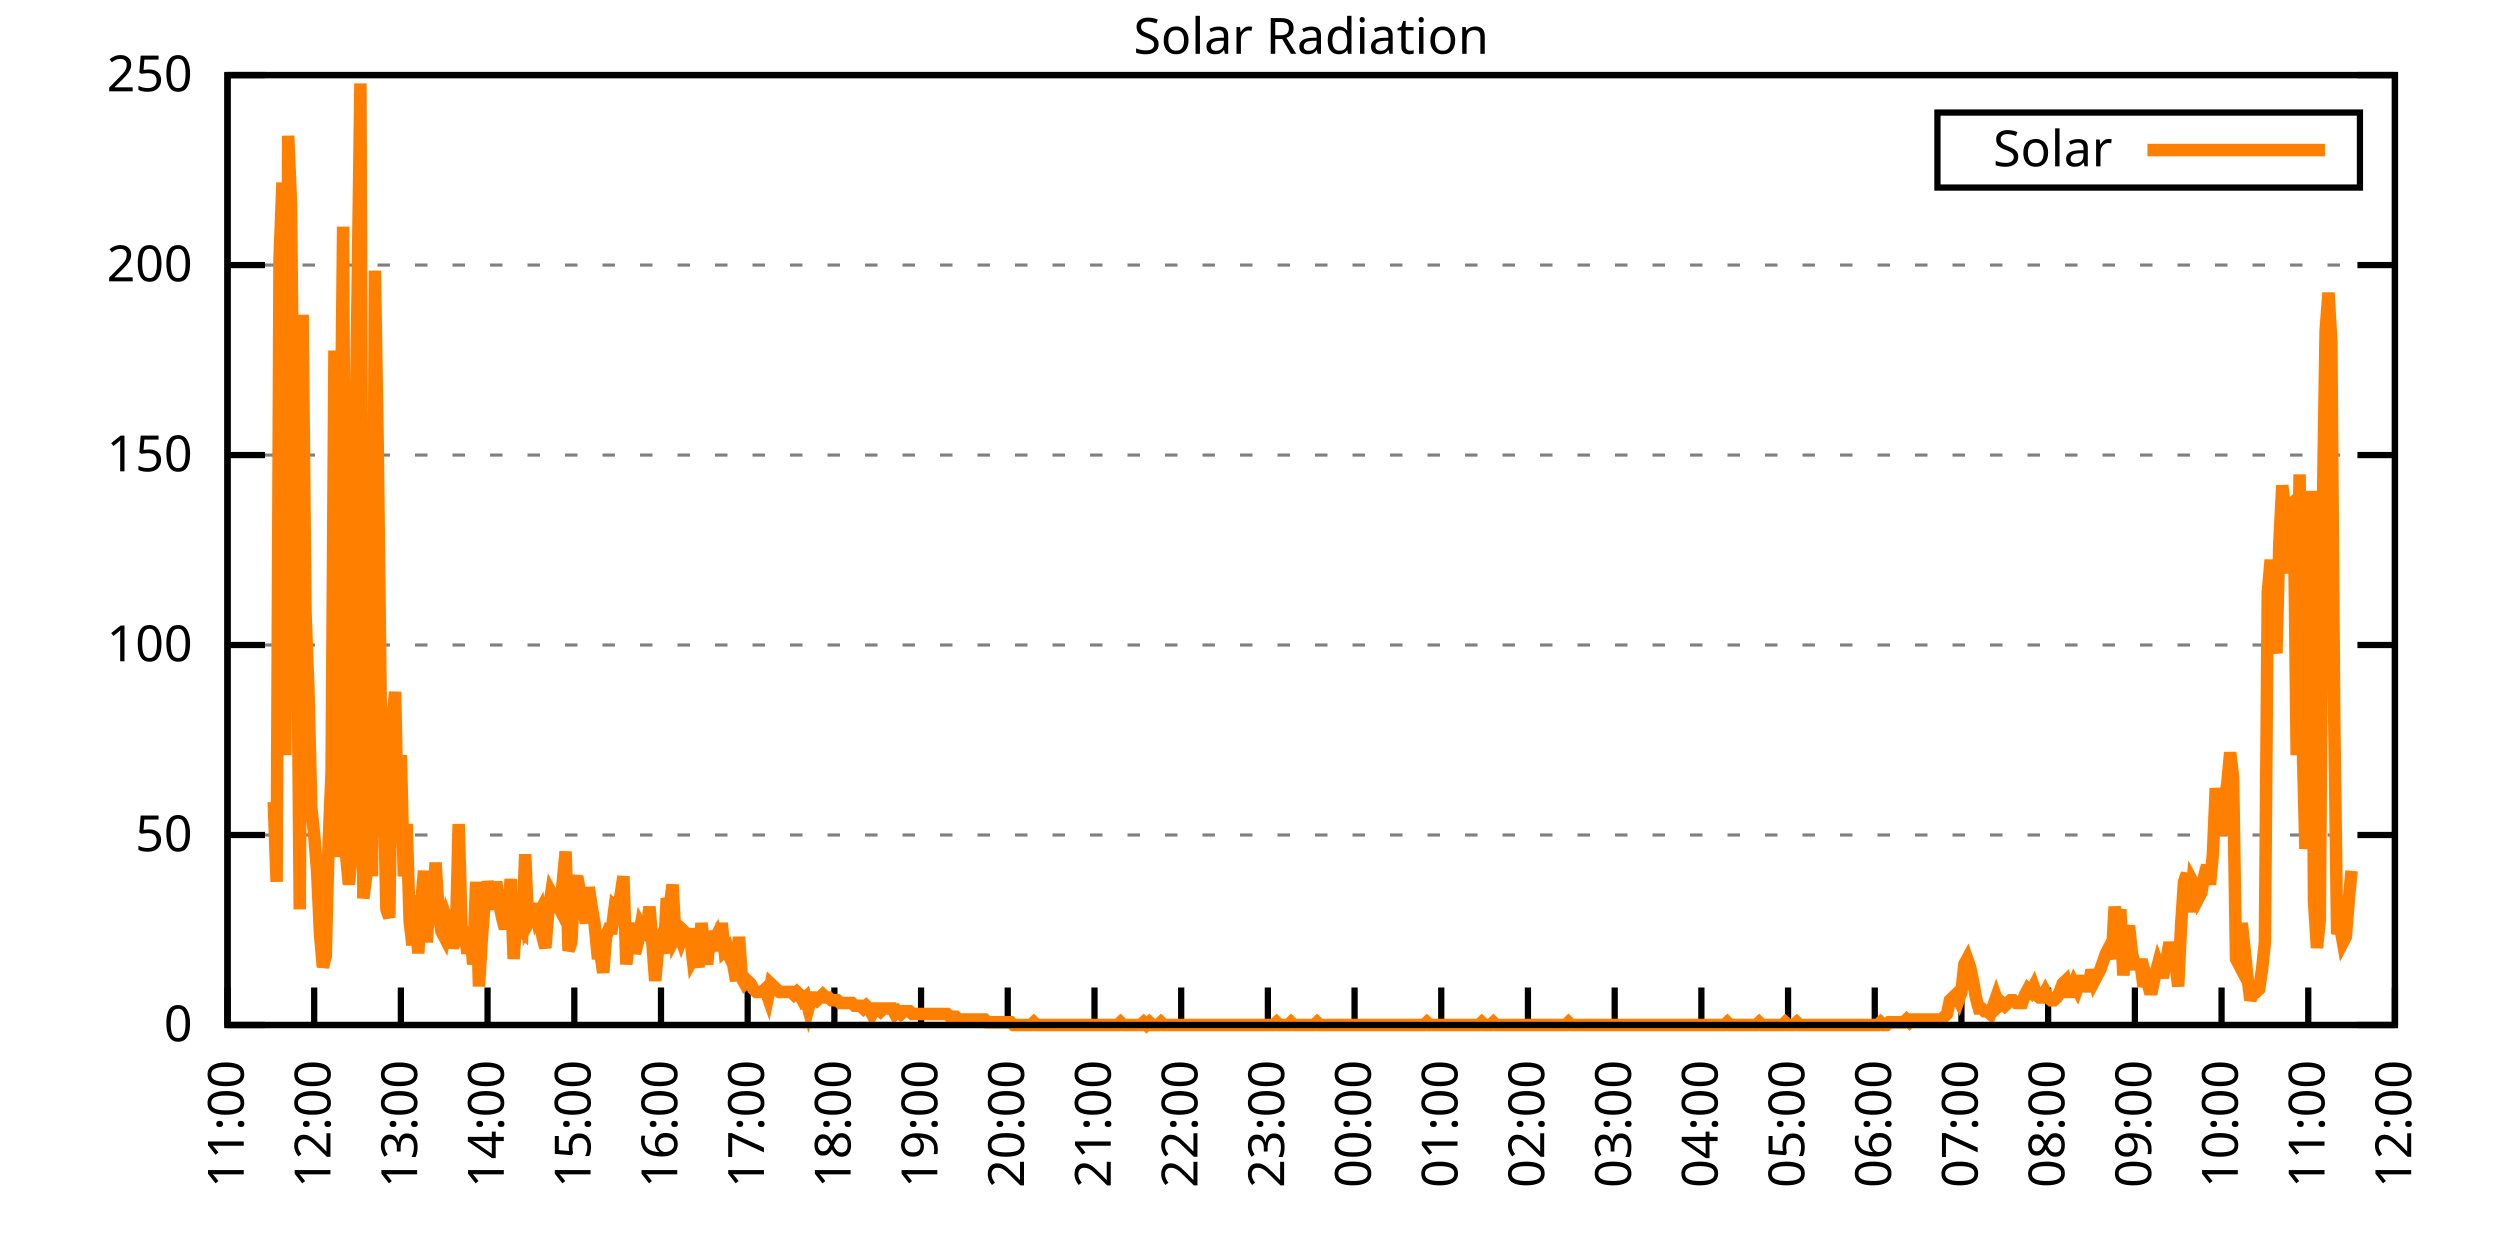
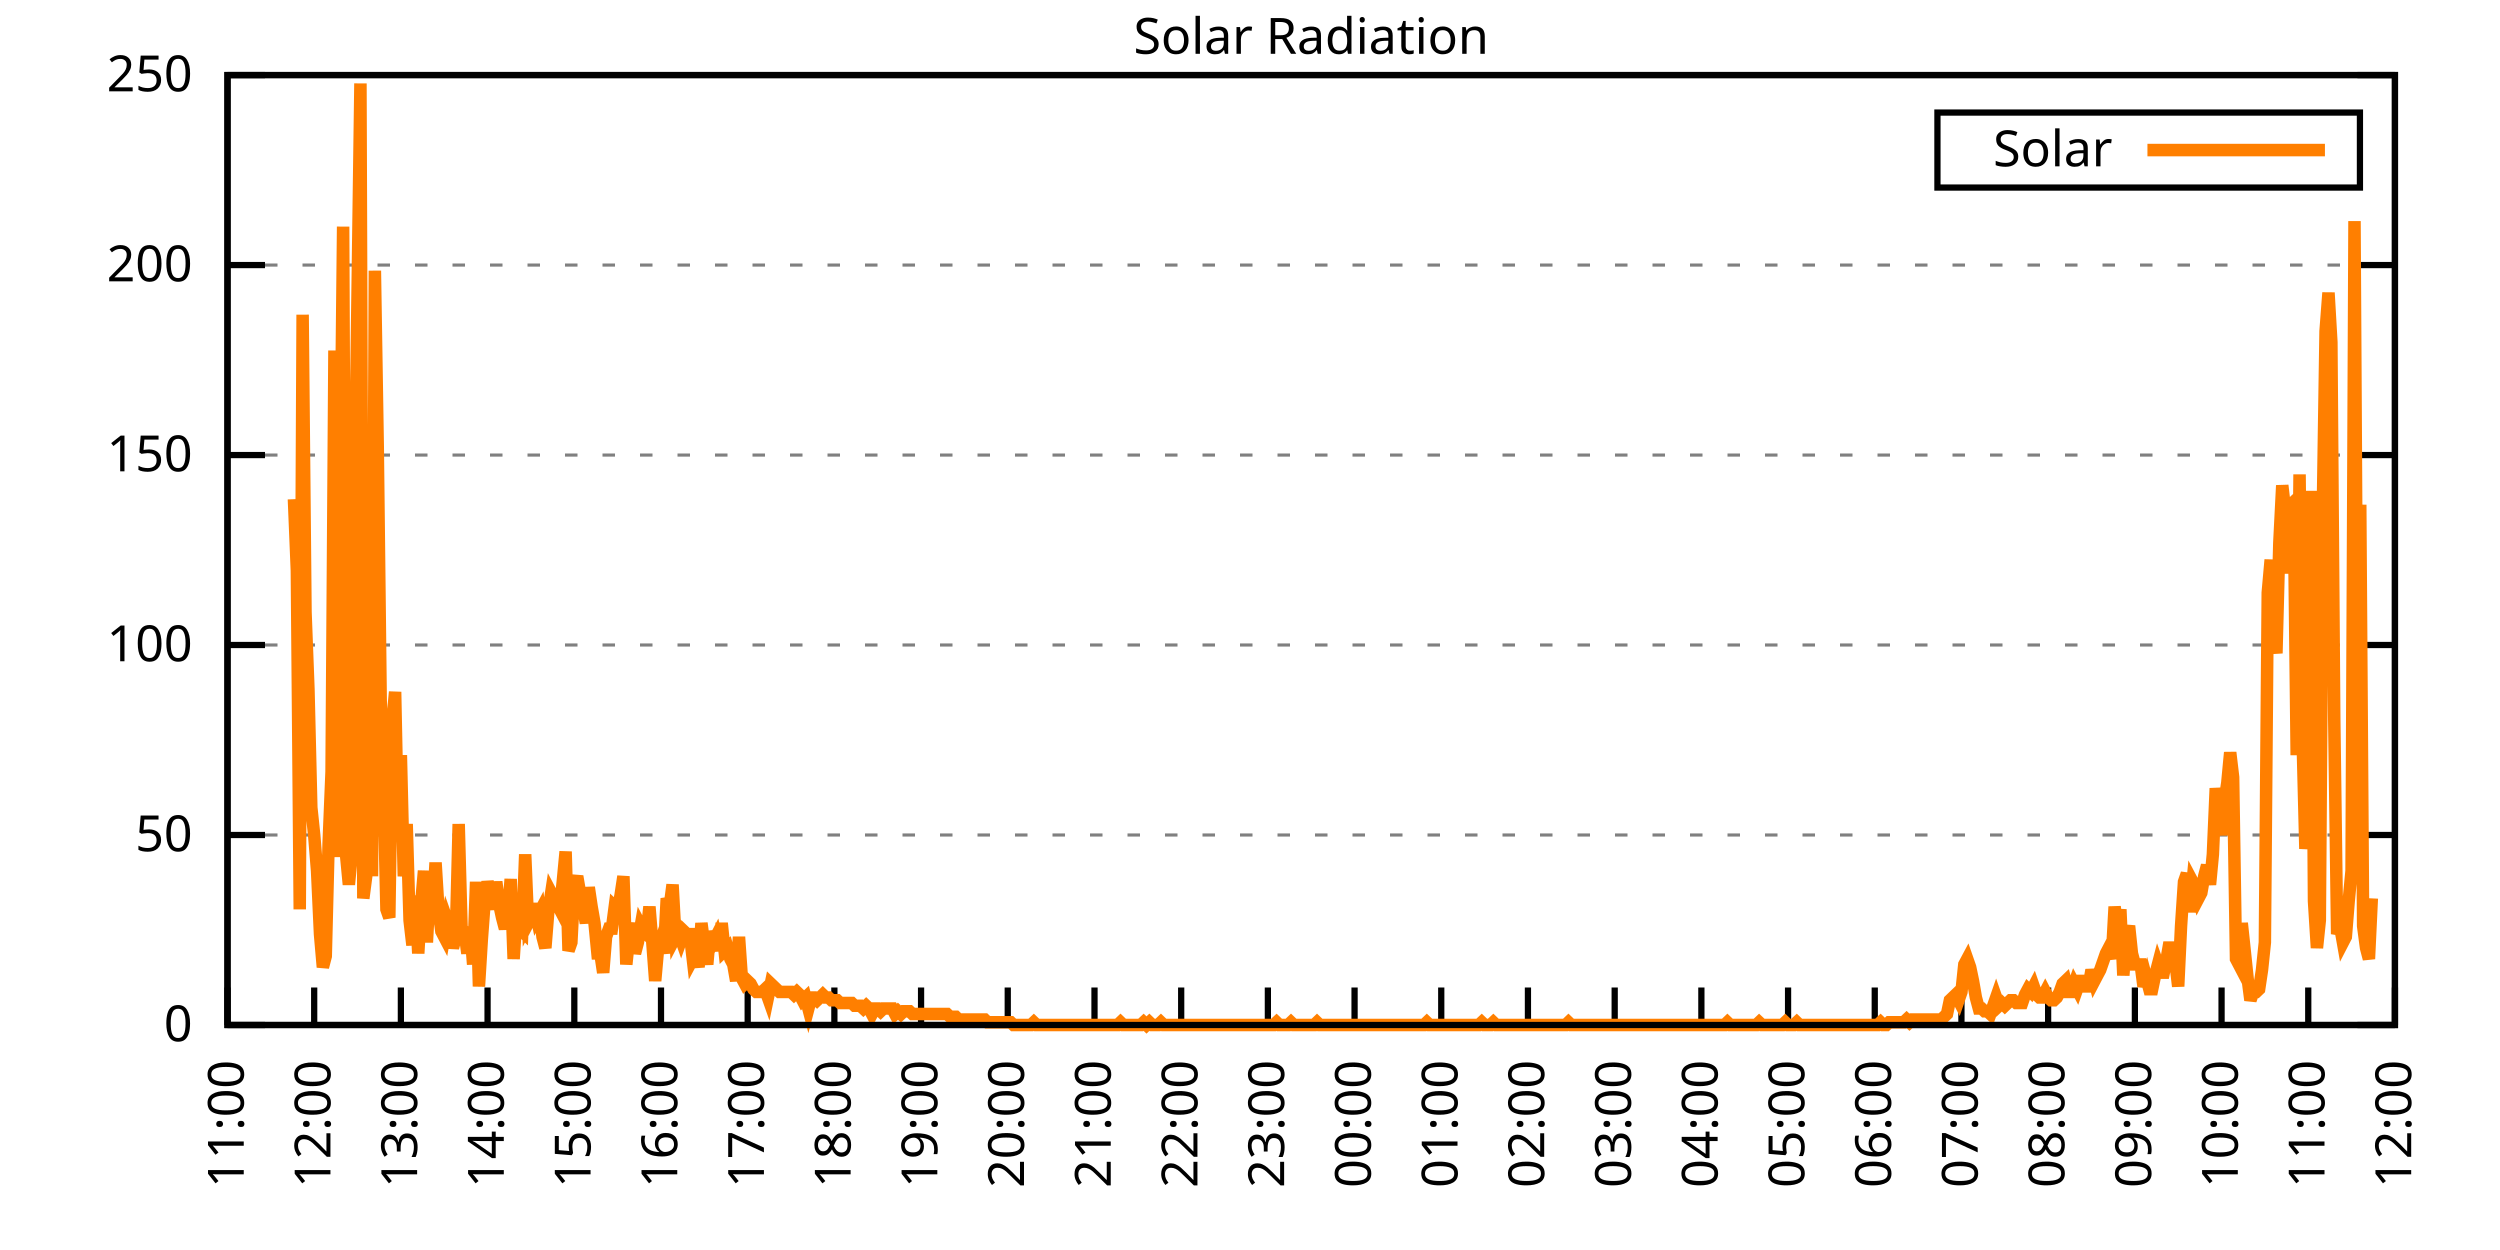
<svg xmlns="http://www.w3.org/2000/svg" xmlns:xlink="http://www.w3.org/1999/xlink" width="400" height="200" viewBox="0 0 400 200">
  <g id="gnuplot_canvas">
    <rect x="0" y="0" width="400" height="200" fill="none" />
    <defs>
      <circle id="gpDot" r="0.5" stroke-width="0.5" stroke="currentColor" />
      <path id="gpPt0" stroke-width="0.333" stroke="currentColor" d="M-1,0 h2 M0,-1 v2" />
      <path id="gpPt1" stroke-width="0.333" stroke="currentColor" d="M-1,-1 L1,1 M1,-1 L-1,1" />
      <path id="gpPt2" stroke-width="0.333" stroke="currentColor" d="M-1,0 L1,0 M0,-1 L0,1 M-1,-1 L1,1 M-1,1 L1,-1" />
      <rect id="gpPt3" stroke-width="0.333" stroke="currentColor" x="-1" y="-1" width="2" height="2" />
      <rect id="gpPt4" stroke-width="0.333" stroke="currentColor" fill="currentColor" x="-1" y="-1" width="2" height="2" />
      <circle id="gpPt5" stroke-width="0.333" stroke="currentColor" cx="0" cy="0" r="1" />
      <use xlink:href="#gpPt5" id="gpPt6" fill="currentColor" stroke="none" />
      <path id="gpPt7" stroke-width="0.333" stroke="currentColor" d="M0,-1.33 L-1.33,0.67 L1.33,0.67 z" />
      <use xlink:href="#gpPt7" id="gpPt8" fill="currentColor" stroke="none" />
      <use xlink:href="#gpPt7" id="gpPt9" stroke="currentColor" transform="rotate(180)" />
      <use xlink:href="#gpPt9" id="gpPt10" fill="currentColor" stroke="none" />
      <use xlink:href="#gpPt3" id="gpPt11" stroke="currentColor" transform="rotate(45)" />
      <use xlink:href="#gpPt11" id="gpPt12" fill="currentColor" stroke="none" />
      <path id="gpPt13" stroke-width="0.333" stroke="currentColor" d="M0,1.330 L1.265,0.411 L0.782,-1.067 L-0.782,-1.076 L-1.265,0.411 z" />
      <use xlink:href="#gpPt13" id="gpPt14" fill="currentColor" stroke="none" />
      <filter id="textbox" filterUnits="objectBoundingBox" x="0" y="0" height="1" width="1">
        <feFlood flood-color="white" flood-opacity="1" result="bgnd" />
        <feComposite in="SourceGraphic" in2="bgnd" operator="atop" />
      </filter>
      <filter id="greybox" filterUnits="objectBoundingBox" x="0" y="0" height="1" width="1">
        <feFlood flood-color="lightgrey" flood-opacity="1" result="grey" />
        <feComposite in="SourceGraphic" in2="grey" operator="atop" />
      </filter>
    </defs>
    <g fill="none" color="white" stroke="currentColor" stroke-width="1.00" stroke-linecap="butt" stroke-linejoin="miter">
</g>
    <g fill="none" color="black" stroke="currentColor" stroke-width="1.00" stroke-linecap="butt" stroke-linejoin="miter">
      <g stroke="none" shape-rendering="crispEdges">
        <polygon fill="rgb(255, 255, 255)" points="36.40,164.00 383.18,164.00 383.18,12.02 36.40,12.02 " />
      </g>
    </g>
    <g fill="none" color="black" stroke="currentColor" stroke-width="1.00" stroke-linecap="butt" stroke-linejoin="miter">
</g>
    <g fill="none" color="black" stroke="black" stroke-width="0.50" stroke-linecap="butt" stroke-linejoin="miter">
</g>
    <g fill="none" color="gray" stroke="currentColor" stroke-width="0.50" stroke-linecap="butt" stroke-linejoin="miter">
      <path stroke="gray" stroke-dasharray="2,4" class="gridline" d="M36.40,164.00 L383.19,164.00  " />
    </g>
    <g fill="none" color="gray" stroke="gray" stroke-width="1.00" stroke-linecap="butt" stroke-linejoin="miter">
</g>
    <g fill="none" color="black" stroke="currentColor" stroke-width="1.00" stroke-linecap="butt" stroke-linejoin="miter">
      <path stroke="black" d="M36.40,164.00 L42.40,164.00 M383.19,164.00 L377.19,164.00  " />
      <g transform="translate(30.80,166.60)" stroke="none" fill="black" font-family="Sans" font-size="8.00" text-anchor="end">
        <text>
          <tspan font-family="Sans"> 0</tspan>
        </text>
      </g>
    </g>
    <g fill="none" color="black" stroke="currentColor" stroke-width="1.00" stroke-linecap="butt" stroke-linejoin="miter">
</g>
    <g fill="none" color="black" stroke="black" stroke-width="0.50" stroke-linecap="butt" stroke-linejoin="miter">
</g>
    <g fill="none" color="gray" stroke="currentColor" stroke-width="0.50" stroke-linecap="butt" stroke-linejoin="miter">
      <path stroke="gray" stroke-dasharray="2,4" class="gridline" d="M36.40,133.60 L383.19,133.60  " />
    </g>
    <g fill="none" color="gray" stroke="gray" stroke-width="1.00" stroke-linecap="butt" stroke-linejoin="miter">
</g>
    <g fill="none" color="black" stroke="currentColor" stroke-width="1.00" stroke-linecap="butt" stroke-linejoin="miter">
      <path stroke="black" d="M36.40,133.60 L42.40,133.60 M383.19,133.60 L377.19,133.60  " />
      <g transform="translate(30.80,136.20)" stroke="none" fill="black" font-family="Sans" font-size="8.00" text-anchor="end">
        <text>
          <tspan font-family="Sans"> 50</tspan>
        </text>
      </g>
    </g>
    <g fill="none" color="black" stroke="currentColor" stroke-width="1.00" stroke-linecap="butt" stroke-linejoin="miter">
</g>
    <g fill="none" color="black" stroke="black" stroke-width="0.50" stroke-linecap="butt" stroke-linejoin="miter">
</g>
    <g fill="none" color="gray" stroke="currentColor" stroke-width="0.50" stroke-linecap="butt" stroke-linejoin="miter">
      <path stroke="gray" stroke-dasharray="2,4" class="gridline" d="M36.40,103.20 L383.19,103.20  " />
    </g>
    <g fill="none" color="gray" stroke="gray" stroke-width="1.00" stroke-linecap="butt" stroke-linejoin="miter">
</g>
    <g fill="none" color="black" stroke="currentColor" stroke-width="1.00" stroke-linecap="butt" stroke-linejoin="miter">
      <path stroke="black" d="M36.40,103.20 L42.40,103.20 M383.19,103.20 L377.19,103.20  " />
      <g transform="translate(30.80,105.80)" stroke="none" fill="black" font-family="Sans" font-size="8.00" text-anchor="end">
        <text>
          <tspan font-family="Sans"> 100</tspan>
        </text>
      </g>
    </g>
    <g fill="none" color="black" stroke="currentColor" stroke-width="1.00" stroke-linecap="butt" stroke-linejoin="miter">
</g>
    <g fill="none" color="black" stroke="black" stroke-width="0.50" stroke-linecap="butt" stroke-linejoin="miter">
</g>
    <g fill="none" color="gray" stroke="currentColor" stroke-width="0.50" stroke-linecap="butt" stroke-linejoin="miter">
      <path stroke="gray" stroke-dasharray="2,4" class="gridline" d="M36.40,72.81 L383.19,72.81  " />
    </g>
    <g fill="none" color="gray" stroke="gray" stroke-width="1.00" stroke-linecap="butt" stroke-linejoin="miter">
</g>
    <g fill="none" color="black" stroke="currentColor" stroke-width="1.00" stroke-linecap="butt" stroke-linejoin="miter">
      <path stroke="black" d="M36.40,72.81 L42.40,72.81 M383.19,72.81 L377.19,72.81  " />
      <g transform="translate(30.80,75.41)" stroke="none" fill="black" font-family="Sans" font-size="8.00" text-anchor="end">
        <text>
          <tspan font-family="Sans"> 150</tspan>
        </text>
      </g>
    </g>
    <g fill="none" color="black" stroke="currentColor" stroke-width="1.00" stroke-linecap="butt" stroke-linejoin="miter">
</g>
    <g fill="none" color="black" stroke="black" stroke-width="0.50" stroke-linecap="butt" stroke-linejoin="miter">
</g>
    <g fill="none" color="gray" stroke="currentColor" stroke-width="0.50" stroke-linecap="butt" stroke-linejoin="miter">
      <path stroke="gray" stroke-dasharray="2,4" class="gridline" d="M36.40,42.41 L383.19,42.41  " />
    </g>
    <g fill="none" color="gray" stroke="gray" stroke-width="1.00" stroke-linecap="butt" stroke-linejoin="miter">
</g>
    <g fill="none" color="black" stroke="currentColor" stroke-width="1.00" stroke-linecap="butt" stroke-linejoin="miter">
      <path stroke="black" d="M36.40,42.41 L42.40,42.41 M383.19,42.41 L377.19,42.41  " />
      <g transform="translate(30.80,45.01)" stroke="none" fill="black" font-family="Sans" font-size="8.00" text-anchor="end">
        <text>
          <tspan font-family="Sans"> 200</tspan>
        </text>
      </g>
    </g>
    <g fill="none" color="black" stroke="currentColor" stroke-width="1.00" stroke-linecap="butt" stroke-linejoin="miter">
</g>
    <g fill="none" color="black" stroke="black" stroke-width="0.50" stroke-linecap="butt" stroke-linejoin="miter">
</g>
    <g fill="none" color="gray" stroke="currentColor" stroke-width="0.50" stroke-linecap="butt" stroke-linejoin="miter">
      <path stroke="gray" stroke-dasharray="2,4" class="gridline" d="M36.40,12.01 L383.19,12.01  " />
    </g>
    <g fill="none" color="gray" stroke="gray" stroke-width="1.00" stroke-linecap="butt" stroke-linejoin="miter">
</g>
    <g fill="none" color="black" stroke="currentColor" stroke-width="1.00" stroke-linecap="butt" stroke-linejoin="miter">
      <path stroke="black" d="M36.40,12.01 L42.40,12.01 M383.19,12.01 L377.19,12.01  " />
      <g transform="translate(30.80,14.61)" stroke="none" fill="black" font-family="Sans" font-size="8.00" text-anchor="end">
        <text>
          <tspan font-family="Sans"> 250</tspan>
        </text>
      </g>
    </g>
    <g fill="none" color="black" stroke="currentColor" stroke-width="1.00" stroke-linecap="butt" stroke-linejoin="miter">
      <path stroke="black" d="M36.40,164.00 L36.40,158.00  " />
      <g transform="translate(39.00,169.60) rotate(270.00)" stroke="none" fill="black" font-family="Sans" font-size="8.00" text-anchor="end">
        <text>
          <tspan font-family="Sans">11:00</tspan>
        </text>
      </g>
    </g>
    <g fill="none" color="black" stroke="currentColor" stroke-width="1.00" stroke-linecap="butt" stroke-linejoin="miter">
      <path stroke="black" d="M50.27,164.00 L50.27,158.00  " />
      <g transform="translate(52.87,169.60) rotate(270.00)" stroke="none" fill="black" font-family="Sans" font-size="8.00" text-anchor="end">
        <text>
          <tspan font-family="Sans">12:00</tspan>
        </text>
      </g>
    </g>
    <g fill="none" color="black" stroke="currentColor" stroke-width="1.00" stroke-linecap="butt" stroke-linejoin="miter">
      <path stroke="black" d="M64.14,164.00 L64.14,158.00  " />
      <g transform="translate(66.74,169.60) rotate(270.00)" stroke="none" fill="black" font-family="Sans" font-size="8.00" text-anchor="end">
        <text>
          <tspan font-family="Sans">13:00</tspan>
        </text>
      </g>
    </g>
    <g fill="none" color="black" stroke="currentColor" stroke-width="1.00" stroke-linecap="butt" stroke-linejoin="miter">
      <path stroke="black" d="M78.01,164.00 L78.01,158.00  " />
      <g transform="translate(80.61,169.60) rotate(270.00)" stroke="none" fill="black" font-family="Sans" font-size="8.00" text-anchor="end">
        <text>
          <tspan font-family="Sans">14:00</tspan>
        </text>
      </g>
    </g>
    <g fill="none" color="black" stroke="currentColor" stroke-width="1.00" stroke-linecap="butt" stroke-linejoin="miter">
      <path stroke="black" d="M91.89,164.00 L91.89,158.00  " />
      <g transform="translate(94.49,169.60) rotate(270.00)" stroke="none" fill="black" font-family="Sans" font-size="8.00" text-anchor="end">
        <text>
          <tspan font-family="Sans">15:00</tspan>
        </text>
      </g>
    </g>
    <g fill="none" color="black" stroke="currentColor" stroke-width="1.00" stroke-linecap="butt" stroke-linejoin="miter">
      <path stroke="black" d="M105.76,164.00 L105.76,158.00  " />
      <g transform="translate(108.36,169.60) rotate(270.00)" stroke="none" fill="black" font-family="Sans" font-size="8.00" text-anchor="end">
        <text>
          <tspan font-family="Sans">16:00</tspan>
        </text>
      </g>
    </g>
    <g fill="none" color="black" stroke="currentColor" stroke-width="1.00" stroke-linecap="butt" stroke-linejoin="miter">
      <path stroke="black" d="M119.63,164.00 L119.63,158.00  " />
      <g transform="translate(122.23,169.60) rotate(270.00)" stroke="none" fill="black" font-family="Sans" font-size="8.00" text-anchor="end">
        <text>
          <tspan font-family="Sans">17:00</tspan>
        </text>
      </g>
    </g>
    <g fill="none" color="black" stroke="currentColor" stroke-width="1.00" stroke-linecap="butt" stroke-linejoin="miter">
      <path stroke="black" d="M133.50,164.00 L133.50,158.00  " />
      <g transform="translate(136.10,169.60) rotate(270.00)" stroke="none" fill="black" font-family="Sans" font-size="8.00" text-anchor="end">
        <text>
          <tspan font-family="Sans">18:00</tspan>
        </text>
      </g>
    </g>
    <g fill="none" color="black" stroke="currentColor" stroke-width="1.00" stroke-linecap="butt" stroke-linejoin="miter">
      <path stroke="black" d="M147.37,164.00 L147.37,158.00  " />
      <g transform="translate(149.97,169.60) rotate(270.00)" stroke="none" fill="black" font-family="Sans" font-size="8.00" text-anchor="end">
        <text>
          <tspan font-family="Sans">19:00</tspan>
        </text>
      </g>
    </g>
    <g fill="none" color="black" stroke="currentColor" stroke-width="1.00" stroke-linecap="butt" stroke-linejoin="miter">
      <path stroke="black" d="M161.24,164.00 L161.24,158.00  " />
      <g transform="translate(163.84,169.60) rotate(270.00)" stroke="none" fill="black" font-family="Sans" font-size="8.00" text-anchor="end">
        <text>
          <tspan font-family="Sans">20:00</tspan>
        </text>
      </g>
    </g>
    <g fill="none" color="black" stroke="currentColor" stroke-width="1.00" stroke-linecap="butt" stroke-linejoin="miter">
      <path stroke="black" d="M175.12,164.00 L175.12,158.00  " />
      <g transform="translate(177.72,169.60) rotate(270.00)" stroke="none" fill="black" font-family="Sans" font-size="8.00" text-anchor="end">
        <text>
          <tspan font-family="Sans">21:00</tspan>
        </text>
      </g>
    </g>
    <g fill="none" color="black" stroke="currentColor" stroke-width="1.00" stroke-linecap="butt" stroke-linejoin="miter">
      <path stroke="black" d="M188.99,164.00 L188.99,158.00  " />
      <g transform="translate(191.59,169.60) rotate(270.00)" stroke="none" fill="black" font-family="Sans" font-size="8.00" text-anchor="end">
        <text>
          <tspan font-family="Sans">22:00</tspan>
        </text>
      </g>
    </g>
    <g fill="none" color="black" stroke="currentColor" stroke-width="1.00" stroke-linecap="butt" stroke-linejoin="miter">
      <path stroke="black" d="M202.86,164.00 L202.86,158.00  " />
      <g transform="translate(205.46,169.60) rotate(270.00)" stroke="none" fill="black" font-family="Sans" font-size="8.00" text-anchor="end">
        <text>
          <tspan font-family="Sans">23:00</tspan>
        </text>
      </g>
    </g>
    <g fill="none" color="black" stroke="currentColor" stroke-width="1.00" stroke-linecap="butt" stroke-linejoin="miter">
      <path stroke="black" d="M216.73,164.00 L216.73,158.00  " />
      <g transform="translate(219.33,169.60) rotate(270.00)" stroke="none" fill="black" font-family="Sans" font-size="8.00" text-anchor="end">
        <text>
          <tspan font-family="Sans">00:00</tspan>
        </text>
      </g>
    </g>
    <g fill="none" color="black" stroke="currentColor" stroke-width="1.00" stroke-linecap="butt" stroke-linejoin="miter">
      <path stroke="black" d="M230.60,164.00 L230.60,158.00  " />
      <g transform="translate(233.20,169.60) rotate(270.00)" stroke="none" fill="black" font-family="Sans" font-size="8.00" text-anchor="end">
        <text>
          <tspan font-family="Sans">01:00</tspan>
        </text>
      </g>
    </g>
    <g fill="none" color="black" stroke="currentColor" stroke-width="1.00" stroke-linecap="butt" stroke-linejoin="miter">
      <path stroke="black" d="M244.47,164.00 L244.47,158.00  " />
      <g transform="translate(247.07,169.60) rotate(270.00)" stroke="none" fill="black" font-family="Sans" font-size="8.00" text-anchor="end">
        <text>
          <tspan font-family="Sans">02:00</tspan>
        </text>
      </g>
    </g>
    <g fill="none" color="black" stroke="currentColor" stroke-width="1.00" stroke-linecap="butt" stroke-linejoin="miter">
      <path stroke="black" d="M258.35,164.00 L258.35,158.00  " />
      <g transform="translate(260.95,169.60) rotate(270.00)" stroke="none" fill="black" font-family="Sans" font-size="8.00" text-anchor="end">
        <text>
          <tspan font-family="Sans">03:00</tspan>
        </text>
      </g>
    </g>
    <g fill="none" color="black" stroke="currentColor" stroke-width="1.00" stroke-linecap="butt" stroke-linejoin="miter">
      <path stroke="black" d="M272.22,164.00 L272.22,158.00  " />
      <g transform="translate(274.82,169.60) rotate(270.00)" stroke="none" fill="black" font-family="Sans" font-size="8.00" text-anchor="end">
        <text>
          <tspan font-family="Sans">04:00</tspan>
        </text>
      </g>
    </g>
    <g fill="none" color="black" stroke="currentColor" stroke-width="1.00" stroke-linecap="butt" stroke-linejoin="miter">
      <path stroke="black" d="M286.09,164.00 L286.09,158.00  " />
      <g transform="translate(288.69,169.60) rotate(270.00)" stroke="none" fill="black" font-family="Sans" font-size="8.00" text-anchor="end">
        <text>
          <tspan font-family="Sans">05:00</tspan>
        </text>
      </g>
    </g>
    <g fill="none" color="black" stroke="currentColor" stroke-width="1.00" stroke-linecap="butt" stroke-linejoin="miter">
      <path stroke="black" d="M299.96,164.00 L299.96,158.00  " />
      <g transform="translate(302.56,169.60) rotate(270.00)" stroke="none" fill="black" font-family="Sans" font-size="8.00" text-anchor="end">
        <text>
          <tspan font-family="Sans">06:00</tspan>
        </text>
      </g>
    </g>
    <g fill="none" color="black" stroke="currentColor" stroke-width="1.00" stroke-linecap="butt" stroke-linejoin="miter">
      <path stroke="black" d="M313.83,164.00 L313.83,158.00  " />
      <g transform="translate(316.43,169.60) rotate(270.00)" stroke="none" fill="black" font-family="Sans" font-size="8.00" text-anchor="end">
        <text>
          <tspan font-family="Sans">07:00</tspan>
        </text>
      </g>
    </g>
    <g fill="none" color="black" stroke="currentColor" stroke-width="1.00" stroke-linecap="butt" stroke-linejoin="miter">
      <path stroke="black" d="M327.70,164.00 L327.70,158.00  " />
      <g transform="translate(330.30,169.60) rotate(270.00)" stroke="none" fill="black" font-family="Sans" font-size="8.00" text-anchor="end">
        <text>
          <tspan font-family="Sans">08:00</tspan>
        </text>
      </g>
    </g>
    <g fill="none" color="black" stroke="currentColor" stroke-width="1.00" stroke-linecap="butt" stroke-linejoin="miter">
      <path stroke="black" d="M341.58,164.00 L341.58,158.00  " />
      <g transform="translate(344.18,169.60) rotate(270.00)" stroke="none" fill="black" font-family="Sans" font-size="8.00" text-anchor="end">
        <text>
          <tspan font-family="Sans">09:00</tspan>
        </text>
      </g>
    </g>
    <g fill="none" color="black" stroke="currentColor" stroke-width="1.00" stroke-linecap="butt" stroke-linejoin="miter">
      <path stroke="black" d="M355.45,164.00 L355.45,158.00  " />
      <g transform="translate(358.05,169.60) rotate(270.00)" stroke="none" fill="black" font-family="Sans" font-size="8.00" text-anchor="end">
        <text>
          <tspan font-family="Sans">10:00</tspan>
        </text>
      </g>
    </g>
    <g fill="none" color="black" stroke="currentColor" stroke-width="1.00" stroke-linecap="butt" stroke-linejoin="miter">
      <path stroke="black" d="M369.32,164.00 L369.32,158.00  " />
      <g transform="translate(371.92,169.60) rotate(270.00)" stroke="none" fill="black" font-family="Sans" font-size="8.00" text-anchor="end">
        <text>
          <tspan font-family="Sans">11:00</tspan>
        </text>
      </g>
    </g>
    <g fill="none" color="black" stroke="currentColor" stroke-width="1.00" stroke-linecap="butt" stroke-linejoin="miter">
      <path stroke="black" d="M383.19,164.00 L383.19,158.00  " />
      <g transform="translate(385.79,169.60) rotate(270.00)" stroke="none" fill="black" font-family="Sans" font-size="8.00" text-anchor="end">
        <text>
          <tspan font-family="Sans">12:00</tspan>
        </text>
      </g>
    </g>
    <g fill="none" color="black" stroke="currentColor" stroke-width="1.00" stroke-linecap="butt" stroke-linejoin="miter">
</g>
    <g fill="none" color="black" stroke="currentColor" stroke-width="1.00" stroke-linecap="butt" stroke-linejoin="miter">
      <path stroke="black" d="M36.40,12.01 L36.40,164.00 L383.19,164.00 L383.19,12.01 L36.40,12.01 Z  " />
    </g>
    <g fill="none" color="black" stroke="currentColor" stroke-width="1.00" stroke-linecap="butt" stroke-linejoin="miter">
</g>
    <g fill="none" color="black" stroke="currentColor" stroke-width="1.00" stroke-linecap="butt" stroke-linejoin="miter">
      <path stroke="black" d="M309.99,30.01 L309.99,18.01 L377.59,18.01 L377.59,30.01 L309.99,30.01 Z  " />
    </g>
    <g id="Solar_Radiation_plot_1">
      <g fill="none" color="white" stroke="black" stroke-width="2.00" stroke-linecap="butt" stroke-linejoin="miter">
</g>
      <g fill="none" color="black" stroke="currentColor" stroke-width="2.00" stroke-linecap="butt" stroke-linejoin="miter">
        <g transform="translate(337.99,26.61)" stroke="none" fill="black" font-family="Sans" font-size="8.00" text-anchor="end">
          <text>
            <tspan font-family="Sans">Solar</tspan>
          </text>
        </g>
      </g>
      <g fill="none" color="black" stroke="currentColor" stroke-width="2.00" stroke-linecap="butt" stroke-linejoin="miter">
-         <path stroke="rgb(255, 127,   0)" d="M343.59,24.01 L371.99,24.01 M43.80,128.32 L44.26,141.09 L44.72,41.54 L45.19,29.21 L45.65,120.83 L46.11,21.72   L46.57,32.73 L47.03,79.87 L47.50,91.32 L47.96,145.50 L48.42,50.35 L48.88,97.93 L49.35,110.26 L49.81,129.20   L50.27,133.61 L50.73,139.33 L51.20,149.46 L51.66,154.75 L52.12,152.99 L52.58,134.93 L53.05,123.47 L53.51,56.08   L53.97,137.13 L54.43,81.19 L54.90,36.26 L55.36,136.69 L55.82,141.54 L56.28,136.69 L56.75,80.31 L57.21,46.83   L57.67,13.35 L58.13,143.74 L58.59,140.21 L59.06,90.44 L59.52,140.21 L59.98,43.31 L60.44,71.50 L60.91,112.02   L61.37,125.68 L61.83,145.50 L62.29,146.82 L62.76,115.55 L63.22,110.70 L63.68,133.17 L64.14,120.83 L64.61,140.21   L65.07,131.84 L65.53,147.26 L65.99,151.23 L66.46,143.30 L66.92,152.55 L67.38,144.62 L67.84,139.33 L68.30,150.79   L68.77,141.98 L69.23,146.38 L69.69,138.01 L70.15,145.50 L70.62,149.02 L71.08,149.90 L71.54,147.26 L72.00,148.58   L72.47,151.67 L72.93,149.90 L73.39,131.84 L73.85,148.58 L74.32,149.02 L74.78,152.55 L75.24,148.58 L75.70,154.31   L76.17,141.09 L76.63,157.83 L77.09,150.34 L77.55,144.18 L78.01,141.09 L78.48,142.86 L78.94,145.50 L79.40,141.09   L79.86,144.62 L80.33,146.82 L80.79,148.58 L81.25,146.38 L81.71,140.65 L82.18,153.43 L82.64,146.38 L83.10,148.58   L83.56,149.02 L84.03,136.69 L84.49,147.70 L84.95,146.82 L85.41,144.62 L85.88,146.82 L86.34,145.94 L86.80,149.90   L87.26,151.67 L87.72,145.94 L88.19,142.86 L88.65,143.74 L89.11,144.62 L89.57,145.50 L90.04,141.09 L90.50,136.25   L90.96,152.11 L91.42,150.79 L91.89,141.54 L92.35,140.21 L92.81,142.86 L93.27,145.06 L93.74,147.70 L94.20,141.98   L94.66,145.06 L95.12,147.70 L95.59,152.55 L96.05,152.55 L96.51,155.63 L96.97,149.90 L97.44,148.58 L97.90,148.58   L98.36,145.06 L98.82,145.50 L99.28,143.30 L99.75,140.21 L100.21,154.31 L100.67,149.90 L101.13,147.70 L101.60,152.55   L102.06,150.79 L102.52,148.14 L102.98,149.02 L103.45,149.46 L103.91,145.06 L104.37,150.79 L104.83,156.95 L105.30,151.67   L105.76,150.34 L106.22,152.55 L106.68,143.74 L107.15,145.06 L107.61,141.54 L108.07,149.90 L108.53,149.02 L108.99,150.34   L109.46,149.02 L109.92,149.46 L110.38,149.46 L110.84,153.43 L111.31,152.55 L111.77,154.75 L112.23,147.70 L112.69,151.23   L113.16,154.31 L113.62,149.02 L114.08,150.79 L114.54,149.90 L115.01,152.11 L115.47,147.70 L115.93,152.11 L116.39,151.67   L116.86,153.43 L117.32,154.31 L117.78,156.95 L118.24,149.90 L118.70,156.51 L119.17,157.39 L119.63,156.95 L120.09,157.39   L120.55,158.27 L121.02,158.71 L121.48,158.71 L121.94,158.71 L122.40,158.27 L122.87,159.60 L123.33,157.39 L123.79,157.83   L124.25,158.27 L124.72,158.71 L125.18,158.71 L125.64,158.71 L126.10,158.71 L126.57,158.71 L127.03,159.15 L127.49,158.71   L127.95,159.15 L128.41,160.04 L128.88,159.60 L129.34,161.36 L129.80,159.60 L130.26,159.60 L130.73,160.04 L131.19,159.60   L131.65,159.15 L132.11,159.60 L132.58,159.60 L133.04,160.04 L133.50,160.04 L133.96,160.04 L134.43,160.48 L134.89,160.48   L135.35,160.48 L135.81,160.48 L136.28,160.48 L136.74,160.92 L137.20,160.92 L137.66,160.92 L138.13,161.36 L138.59,160.92   L139.05,161.36 L139.51,162.24 L139.97,161.36 L140.44,161.36 L140.90,161.80 L141.36,161.36 L141.82,161.36 L142.29,161.36   L142.75,161.36 L143.21,162.24 L143.67,161.80 L144.14,162.24 L144.60,161.80 L145.06,161.80 L145.52,161.80 L145.99,162.24   L146.45,162.24 L146.91,162.24 L147.37,162.24 L147.84,162.24 L148.30,162.24 L148.76,162.24 L149.22,162.24 L149.68,162.24   L150.15,162.24 L150.61,162.24 L151.07,162.24 L151.53,162.24 L152.00,162.68 L152.46,162.68 L152.92,162.68 L153.38,163.12   L153.85,163.12 L154.31,163.12 L154.77,163.12 L155.23,163.12 L155.70,163.12 L156.16,163.12 L156.62,163.12 L157.08,163.12   L157.55,163.12 L158.01,163.56 L158.47,163.56 L158.93,163.56 L159.39,163.56 L159.86,163.56 L160.32,163.56 L160.78,163.56   L161.24,163.56 L161.71,163.56 L162.17,164.00 L162.63,164.00 L163.09,164.00 L163.56,164.00 L164.02,164.00 L164.48,164.00   L164.94,164.00 L165.41,163.56 L165.87,164.00 L166.33,164.00 L166.79,164.00 L167.26,164.00 L167.72,164.00 L168.18,164.00   L168.64,164.00 L169.10,164.00 L169.57,164.00 L170.03,164.00 L170.49,164.00 L170.95,164.00 L171.42,164.00 L171.88,164.00   L172.34,164.00 L172.80,164.00 L173.27,164.00 L173.73,164.00 L174.19,164.00 L174.65,164.00 L175.12,164.00 L175.58,164.00   L176.04,164.00 L176.50,164.00 L176.97,164.00 L177.43,164.00 L177.89,164.00 L178.35,164.00 L178.82,164.00 L179.28,163.56   L179.74,164.00 L180.20,164.00 L180.66,164.00 L181.13,164.00 L181.59,164.00 L182.05,164.00 L182.51,164.00 L182.98,163.56   L183.44,164.00 L183.90,163.56 L184.36,164.00 L184.83,164.00 L185.29,164.00 L185.75,163.56 L186.21,164.00 L186.68,164.00   L187.14,164.00 L187.60,164.00 L188.06,164.00 L188.53,164.00 L188.99,164.00 L189.45,164.00 L189.91,164.00 L190.37,164.00   L190.84,164.00 L191.30,164.00 L191.76,164.00 L192.22,164.00 L192.69,164.00 L193.15,164.00 L193.61,164.00 L194.07,164.00   L194.54,164.00 L195.00,164.00 L195.46,164.00 L195.92,164.00 L196.39,164.00 L196.85,164.00 L197.31,164.00 L197.77,164.00   L198.24,164.00 L198.70,164.00 L199.16,164.00 L199.62,164.00 L200.08,164.00 L200.55,164.00 L201.01,164.00 L201.47,164.00   L201.93,164.00 L202.40,164.00 L202.86,164.00 L203.32,164.00 L203.78,164.00 L204.25,163.56 L204.71,164.00 L205.17,164.00   L205.63,164.00 L206.10,164.00 L206.56,163.56 L207.02,164.00 L207.48,164.00 L207.95,164.00 L208.41,164.00 L208.87,164.00   L209.33,164.00 L209.80,164.00 L210.26,164.00 L210.72,163.56 L211.18,164.00 L211.64,164.00 L212.11,164.00 L212.57,164.00   L213.03,164.00 L213.49,164.00 L213.96,164.00 L214.42,164.00 L214.88,164.00 L215.34,164.00 L215.81,164.00 L216.27,164.00   L216.73,164.00 L217.19,164.00 L217.66,164.00 L218.12,164.00 L218.58,164.00 L219.04,164.00 L219.51,164.00 L219.97,164.00   L220.43,164.00 L220.89,164.00 L221.35,164.00 L221.82,164.00 L222.28,164.00 L222.74,164.00 L223.20,164.00 L223.67,164.00   L224.13,164.00 L224.59,164.00 L225.05,164.00 L225.52,164.00 L225.98,164.00 L226.44,164.00 L226.90,164.00 L227.37,164.00   L227.83,164.00 L228.29,163.56 L228.75,164.00 L229.22,164.00 L229.68,164.00 L230.14,164.00 L230.60,164.00 L231.06,164.00   L231.53,164.00 L231.99,164.00 L232.45,164.00 L232.91,164.00 L233.38,164.00 L233.84,164.00 L234.30,164.00 L234.76,164.00   L235.23,164.00 L235.69,164.00 L236.15,164.00 L236.61,164.00 L237.08,163.56 L237.54,164.00 L238.00,164.00 L238.46,164.00   L238.93,163.56 L239.39,164.00 L239.85,164.00 L240.31,164.00 L240.77,164.00 L241.24,164.00 L241.70,164.00 L242.16,164.00   L242.62,164.00 L243.09,164.00 L243.55,164.00 L244.01,164.00 L244.47,164.00 L244.94,164.00 L245.40,164.00 L245.86,164.00   L246.32,164.00 L246.79,164.00 L247.25,164.00 L247.71,164.00 L248.17,164.00 L248.64,164.00 L249.10,164.00 L249.56,164.00   L250.02,164.00 L250.49,164.00 L250.95,163.56 L251.41,164.00 L251.87,164.00 L252.33,164.00 L252.80,164.00 L253.26,164.00   L253.72,164.00 L254.18,164.00 L254.65,164.00 L255.11,164.00 L255.57,164.00 L256.03,164.00 L256.50,164.00 L256.96,164.00   L257.42,164.00 L257.88,164.00 L258.35,164.00 L258.81,164.00 L259.27,164.00 L259.73,164.00 L260.20,164.00 L260.66,164.00   L261.12,164.00 L261.58,164.00 L262.04,164.00 L262.51,164.00 L262.97,164.00 L263.43,164.00 L263.89,164.00 L264.36,164.00   L264.82,164.00 L265.28,164.00 L265.74,164.00 L266.21,164.00 L266.67,164.00 L267.13,164.00 L267.59,164.00 L268.06,164.00   L268.52,164.00 L268.98,164.00 L269.44,164.00 L269.91,164.00 L270.37,164.00 L270.83,164.00 L271.29,164.00 L271.75,164.00   L272.22,164.00 L272.68,164.00 L273.14,164.00 L273.60,164.00 L274.07,164.00 L274.53,164.00 L274.99,164.00 L275.45,164.00   L275.92,164.00 L276.38,163.56 L276.84,164.00 L277.30,164.00 L277.77,164.00 L278.23,164.00 L278.69,164.00 L279.15,164.00   L279.62,164.00 L280.08,164.00 L280.54,164.00 L281.00,164.00 L281.46,163.56 L281.93,164.00 L282.39,164.00 L282.85,164.00   L283.31,164.00 L283.78,164.00 L284.24,164.00 L284.70,164.00 L285.16,164.00 L285.63,163.56 L286.09,164.00 L286.55,164.00   L287.01,164.00 L287.48,163.56 L287.94,164.00 L288.40,164.00 L288.86,164.00 L289.33,164.00 L289.79,164.00 L290.25,164.00   L290.71,164.00 L291.18,164.00 L291.64,164.00 L292.10,164.00 L292.56,164.00 L293.02,164.00 L293.49,164.00 L293.95,164.00   L294.41,164.00 L294.87,164.00 L295.34,164.00 L295.80,164.00 L296.26,164.00 L296.72,164.00 L297.19,164.00 L297.65,164.00   L298.11,164.00 L298.57,164.00 L299.04,164.00 L299.50,164.00 L299.96,164.00 L300.42,164.00 L300.89,163.56 L301.35,164.00   L301.81,164.00 L302.27,163.56 L302.73,163.56 L303.20,163.56 L303.66,163.56 L304.12,163.56 L304.58,163.56 L305.05,163.12   L305.51,163.56 L305.97,163.12 L306.43,163.12 L306.90,163.12 L307.36,163.12 L307.82,163.12 L308.28,163.12 L308.75,163.12   L309.21,163.12 L309.67,163.12 L310.13,163.12 L310.60,163.12 L311.06,162.68 L311.52,162.24 L311.98,160.04 L312.44,159.60   L312.91,159.15 L313.37,160.04 L313.83,158.71 L314.29,154.31 L314.76,153.43 L315.22,154.75 L315.68,156.95 L316.14,159.60   L316.61,161.36 L317.07,161.36 L317.53,161.80 L317.99,161.80 L318.46,162.24 L318.92,160.92 L319.38,159.60 L319.84,160.92   L320.31,160.48 L320.77,160.92 L321.23,160.48 L321.69,160.04 L322.15,160.04 L322.62,160.48 L323.08,160.48 L323.54,160.48   L324.00,159.15 L324.47,158.27 L324.93,158.71 L325.39,157.83 L325.85,159.15 L326.32,159.60 L326.78,159.60 L327.24,158.71   L327.70,159.60 L328.17,160.04 L328.63,160.04 L329.09,159.60 L329.55,158.71 L330.02,157.39 L330.48,156.95 L330.94,158.71   L331.40,158.71 L331.87,157.39 L332.33,158.27 L332.79,156.95 L333.25,156.95 L333.71,157.83 L334.18,157.83 L334.64,155.19   L335.10,156.95 L335.56,156.07 L336.03,155.19 L336.49,153.87 L336.95,152.55 L337.41,151.67 L337.88,153.43 L338.34,145.06   L338.80,149.02 L339.26,145.50 L339.73,156.07 L340.19,149.90 L340.65,148.14 L341.11,152.55 L341.58,154.31 L342.04,154.31   L342.50,154.31 L342.96,157.83 L343.42,156.51 L343.89,158.27 L344.35,158.27 L344.81,156.07 L345.27,154.31 L345.74,155.63   L346.20,155.63 L346.66,153.43 L347.12,150.79 L347.59,153.43 L348.05,153.87 L348.51,157.83 L348.97,148.14 L349.44,141.09   L349.90,139.77 L350.36,145.94 L350.82,141.09 L351.29,141.98 L351.75,143.74 L352.21,142.86 L352.67,140.21 L353.13,138.45   L353.60,141.54 L354.06,136.69 L354.52,126.12 L354.98,129.64 L355.45,133.61 L355.91,128.32 L356.37,125.24 L356.83,120.39   L357.30,124.36 L357.76,153.43 L358.22,154.31 L358.68,147.70 L359.15,152.11 L359.61,156.51 L360.07,160.04 L360.53,158.71   L361.00,158.71 L361.46,158.27 L361.92,155.19 L362.38,150.79 L362.84,94.84 L363.31,89.56 L363.77,101.45 L364.23,104.53   L364.69,86.91 L365.16,77.66 L365.62,81.63 L366.08,81.19 L366.54,91.76 L367.01,81.19 L367.47,120.83 L367.93,75.90   L368.39,117.31 L368.86,135.81 L369.32,131.84 L369.78,78.54 L370.24,144.18 L370.71,151.67 L371.17,147.26 L371.63,82.95   L372.09,53.00 L372.56,46.83 L373.02,54.76 L373.48,115.11 L373.94,149.46 L374.40,148.14 L374.87,150.79 L375.33,149.90   L375.79,144.18 L376.25,139.33  " />
+         <path stroke="rgb(255, 127,   0)" d="M343.59,24.01 L371.99,24.01 M47.03,79.87 L47.50,91.32 L47.96,145.50 L48.42,50.35 L48.88,97.93 L49.35,110.26   L49.81,129.20 L50.27,133.61 L50.73,139.33 L51.20,149.46 L51.66,154.75 L52.12,152.99 L52.58,134.93 L53.05,123.47   L53.51,56.08 L53.97,137.13 L54.43,81.19 L54.90,36.26 L55.36,136.69 L55.82,141.54 L56.28,136.69 L56.75,80.31   L57.21,46.83 L57.67,13.35 L58.13,143.74 L58.59,140.21 L59.06,90.44 L59.52,140.21 L59.98,43.31 L60.44,71.50   L60.91,112.02 L61.37,125.68 L61.83,145.50 L62.29,146.82 L62.76,115.55 L63.22,110.70 L63.68,133.17 L64.14,120.83   L64.61,140.21 L65.07,131.84 L65.53,147.26 L65.99,151.23 L66.46,143.30 L66.92,152.55 L67.38,144.62 L67.84,139.33   L68.30,150.79 L68.77,141.98 L69.23,146.38 L69.69,138.01 L70.15,145.50 L70.62,149.02 L71.08,149.90 L71.54,147.26   L72.00,148.58 L72.47,151.67 L72.93,149.90 L73.39,131.84 L73.85,148.58 L74.32,149.02 L74.78,152.55 L75.24,148.58   L75.70,154.31 L76.17,141.09 L76.63,157.83 L77.09,150.34 L77.55,144.18 L78.01,141.09 L78.48,142.86 L78.94,145.50   L79.40,141.09 L79.86,144.62 L80.33,146.82 L80.79,148.58 L81.25,146.38 L81.71,140.65 L82.18,153.43 L82.64,146.38   L83.10,148.58 L83.56,149.02 L84.03,136.69 L84.49,147.70 L84.95,146.82 L85.41,144.62 L85.88,146.82 L86.34,145.94   L86.80,149.90 L87.26,151.67 L87.72,145.94 L88.19,142.86 L88.65,143.74 L89.11,144.62 L89.57,145.50 L90.04,141.09   L90.50,136.25 L90.96,152.11 L91.42,150.79 L91.89,141.54 L92.35,140.21 L92.81,142.86 L93.27,145.06 L93.74,147.70   L94.20,141.98 L94.66,145.06 L95.12,147.70 L95.59,152.55 L96.05,152.55 L96.51,155.63 L96.97,149.90 L97.44,148.58   L97.90,148.58 L98.36,145.06 L98.82,145.50 L99.28,143.30 L99.75,140.21 L100.21,154.31 L100.67,149.90 L101.13,147.70   L101.60,152.55 L102.06,150.79 L102.52,148.14 L102.98,149.02 L103.45,149.46 L103.91,145.06 L104.37,150.79 L104.83,156.95   L105.30,151.67 L105.76,150.34 L106.22,152.55 L106.68,143.74 L107.15,145.06 L107.61,141.54 L108.07,149.90 L108.53,149.02   L108.99,150.34 L109.46,149.02 L109.92,149.46 L110.38,149.46 L110.84,153.43 L111.31,152.55 L111.77,154.75 L112.23,147.70   L112.69,151.23 L113.16,154.31 L113.62,149.02 L114.08,150.79 L114.54,149.90 L115.01,152.11 L115.47,147.70 L115.93,152.11   L116.39,151.67 L116.86,153.43 L117.32,154.31 L117.78,156.95 L118.24,149.90 L118.70,156.51 L119.17,157.39 L119.63,156.95   L120.09,157.39 L120.55,158.27 L121.02,158.71 L121.48,158.71 L121.94,158.71 L122.40,158.27 L122.87,159.60 L123.33,157.39   L123.79,157.83 L124.25,158.27 L124.72,158.71 L125.18,158.71 L125.64,158.71 L126.10,158.71 L126.57,158.71 L127.03,159.15   L127.49,158.71 L127.95,159.15 L128.41,160.04 L128.88,159.60 L129.34,161.36 L129.80,159.60 L130.26,159.60 L130.73,160.04   L131.19,159.60 L131.65,159.15 L132.11,159.60 L132.58,159.60 L133.04,160.04 L133.50,160.04 L133.96,160.04 L134.43,160.48   L134.89,160.48 L135.35,160.48 L135.81,160.48 L136.28,160.48 L136.74,160.92 L137.20,160.92 L137.66,160.92 L138.13,161.36   L138.59,160.92 L139.05,161.36 L139.51,162.24 L139.97,161.36 L140.44,161.36 L140.90,161.80 L141.36,161.36 L141.82,161.36   L142.29,161.36 L142.75,161.36 L143.21,162.24 L143.67,161.80 L144.14,162.24 L144.60,161.80 L145.06,161.80 L145.52,161.80   L145.99,162.24 L146.45,162.24 L146.91,162.24 L147.37,162.24 L147.84,162.24 L148.30,162.24 L148.76,162.24 L149.22,162.24   L149.68,162.24 L150.15,162.24 L150.61,162.24 L151.07,162.24 L151.53,162.24 L152.00,162.68 L152.46,162.68 L152.92,162.68   L153.38,163.12 L153.85,163.12 L154.31,163.12 L154.77,163.12 L155.23,163.12 L155.70,163.12 L156.16,163.12 L156.62,163.12   L157.08,163.12 L157.55,163.12 L158.01,163.56 L158.47,163.56 L158.93,163.56 L159.39,163.56 L159.86,163.56 L160.32,163.56   L160.78,163.56 L161.24,163.56 L161.71,163.56 L162.17,164.00 L162.63,164.00 L163.09,164.00 L163.56,164.00 L164.02,164.00   L164.48,164.00 L164.94,164.00 L165.41,163.56 L165.87,164.00 L166.33,164.00 L166.79,164.00 L167.26,164.00 L167.72,164.00   L168.18,164.00 L168.64,164.00 L169.10,164.00 L169.57,164.00 L170.03,164.00 L170.49,164.00 L170.95,164.00 L171.42,164.00   L171.88,164.00 L172.34,164.00 L172.80,164.00 L173.27,164.00 L173.73,164.00 L174.19,164.00 L174.65,164.00 L175.12,164.00   L175.58,164.00 L176.04,164.00 L176.50,164.00 L176.97,164.00 L177.43,164.00 L177.89,164.00 L178.35,164.00 L178.82,164.00   L179.28,163.56 L179.74,164.00 L180.20,164.00 L180.66,164.00 L181.13,164.00 L181.59,164.00 L182.05,164.00 L182.51,164.00   L182.98,163.56 L183.44,164.00 L183.90,163.56 L184.36,164.00 L184.83,164.00 L185.29,164.00 L185.75,163.56 L186.21,164.00   L186.68,164.00 L187.14,164.00 L187.60,164.00 L188.06,164.00 L188.53,164.00 L188.99,164.00 L189.45,164.00 L189.91,164.00   L190.37,164.00 L190.84,164.00 L191.30,164.00 L191.76,164.00 L192.22,164.00 L192.69,164.00 L193.15,164.00 L193.61,164.00   L194.07,164.00 L194.54,164.00 L195.00,164.00 L195.46,164.00 L195.92,164.00 L196.39,164.00 L196.85,164.00 L197.31,164.00   L197.77,164.00 L198.24,164.00 L198.70,164.00 L199.16,164.00 L199.62,164.00 L200.08,164.00 L200.55,164.00 L201.01,164.00   L201.47,164.00 L201.93,164.00 L202.40,164.00 L202.86,164.00 L203.32,164.00 L203.78,164.00 L204.25,163.56 L204.71,164.00   L205.17,164.00 L205.63,164.00 L206.10,164.00 L206.56,163.56 L207.02,164.00 L207.48,164.00 L207.95,164.00 L208.41,164.00   L208.87,164.00 L209.33,164.00 L209.80,164.00 L210.26,164.00 L210.72,163.56 L211.18,164.00 L211.64,164.00 L212.11,164.00   L212.57,164.00 L213.03,164.00 L213.49,164.00 L213.96,164.00 L214.42,164.00 L214.88,164.00 L215.34,164.00 L215.81,164.00   L216.27,164.00 L216.73,164.00 L217.19,164.00 L217.66,164.00 L218.12,164.00 L218.58,164.00 L219.04,164.00 L219.51,164.00   L219.97,164.00 L220.43,164.00 L220.89,164.00 L221.35,164.00 L221.82,164.00 L222.28,164.00 L222.74,164.00 L223.20,164.00   L223.67,164.00 L224.13,164.00 L224.59,164.00 L225.05,164.00 L225.52,164.00 L225.98,164.00 L226.44,164.00 L226.90,164.00   L227.37,164.00 L227.83,164.00 L228.29,163.56 L228.75,164.00 L229.22,164.00 L229.68,164.00 L230.14,164.00 L230.60,164.00   L231.06,164.00 L231.53,164.00 L231.99,164.00 L232.45,164.00 L232.91,164.00 L233.38,164.00 L233.84,164.00 L234.30,164.00   L234.76,164.00 L235.23,164.00 L235.69,164.00 L236.15,164.00 L236.61,164.00 L237.08,163.56 L237.54,164.00 L238.00,164.00   L238.46,164.00 L238.93,163.56 L239.39,164.00 L239.85,164.00 L240.31,164.00 L240.77,164.00 L241.24,164.00 L241.70,164.00   L242.16,164.00 L242.62,164.00 L243.09,164.00 L243.55,164.00 L244.01,164.00 L244.47,164.00 L244.94,164.00 L245.40,164.00   L245.86,164.00 L246.32,164.00 L246.79,164.00 L247.25,164.00 L247.71,164.00 L248.17,164.00 L248.64,164.00 L249.10,164.00   L249.56,164.00 L250.02,164.00 L250.49,164.00 L250.95,163.56 L251.41,164.00 L251.87,164.00 L252.33,164.00 L252.80,164.00   L253.26,164.00 L253.72,164.00 L254.18,164.00 L254.65,164.00 L255.11,164.00 L255.57,164.00 L256.03,164.00 L256.50,164.00   L256.96,164.00 L257.42,164.00 L257.88,164.00 L258.35,164.00 L258.81,164.00 L259.27,164.00 L259.73,164.00 L260.20,164.00   L260.66,164.00 L261.12,164.00 L261.58,164.00 L262.04,164.00 L262.51,164.00 L262.97,164.00 L263.43,164.00 L263.89,164.00   L264.36,164.00 L264.82,164.00 L265.28,164.00 L265.74,164.00 L266.21,164.00 L266.67,164.00 L267.13,164.00 L267.59,164.00   L268.06,164.00 L268.52,164.00 L268.98,164.00 L269.44,164.00 L269.91,164.00 L270.37,164.00 L270.83,164.00 L271.29,164.00   L271.75,164.00 L272.22,164.00 L272.68,164.00 L273.14,164.00 L273.60,164.00 L274.07,164.00 L274.53,164.00 L274.99,164.00   L275.45,164.00 L275.92,164.00 L276.38,163.56 L276.84,164.00 L277.30,164.00 L277.77,164.00 L278.23,164.00 L278.69,164.00   L279.15,164.00 L279.62,164.00 L280.08,164.00 L280.54,164.00 L281.00,164.00 L281.46,163.56 L281.93,164.00 L282.39,164.00   L282.85,164.00 L283.31,164.00 L283.78,164.00 L284.24,164.00 L284.70,164.00 L285.16,164.00 L285.63,163.56 L286.09,164.00   L286.55,164.00 L287.01,164.00 L287.48,163.56 L287.94,164.00 L288.40,164.00 L288.86,164.00 L289.33,164.00 L289.79,164.00   L290.25,164.00 L290.71,164.00 L291.18,164.00 L291.64,164.00 L292.10,164.00 L292.56,164.00 L293.02,164.00 L293.49,164.00   L293.95,164.00 L294.41,164.00 L294.87,164.00 L295.34,164.00 L295.80,164.00 L296.26,164.00 L296.72,164.00 L297.19,164.00   L297.65,164.00 L298.11,164.00 L298.57,164.00 L299.04,164.00 L299.50,164.00 L299.96,164.00 L300.42,164.00 L300.89,163.56   L301.35,164.00 L301.81,164.00 L302.27,163.56 L302.73,163.56 L303.20,163.56 L303.66,163.56 L304.12,163.56 L304.58,163.56   L305.05,163.12 L305.51,163.56 L305.97,163.12 L306.43,163.12 L306.90,163.12 L307.36,163.12 L307.82,163.12 L308.28,163.12   L308.75,163.12 L309.21,163.12 L309.67,163.12 L310.13,163.12 L310.60,163.12 L311.06,162.68 L311.52,162.24 L311.98,160.04   L312.44,159.60 L312.91,159.15 L313.37,160.04 L313.83,158.71 L314.29,154.31 L314.76,153.43 L315.22,154.75 L315.68,156.95   L316.14,159.60 L316.61,161.36 L317.07,161.36 L317.53,161.80 L317.99,161.80 L318.46,162.24 L318.92,160.92 L319.38,159.60   L319.84,160.92 L320.31,160.48 L320.77,160.92 L321.23,160.48 L321.69,160.04 L322.15,160.04 L322.62,160.48 L323.08,160.48   L323.54,160.48 L324.00,159.15 L324.47,158.27 L324.93,158.71 L325.39,157.83 L325.85,159.15 L326.32,159.60 L326.78,159.60   L327.24,158.71 L327.70,159.60 L328.17,160.04 L328.63,160.04 L329.09,159.60 L329.55,158.71 L330.02,157.39 L330.48,156.95   L330.94,158.71 L331.40,158.71 L331.87,157.39 L332.33,158.27 L332.79,156.95 L333.25,156.95 L333.71,157.83 L334.18,157.83   L334.64,155.19 L335.10,156.95 L335.56,156.07 L336.03,155.19 L336.49,153.87 L336.95,152.55 L337.41,151.67 L337.88,153.43   L338.34,145.06 L338.80,149.02 L339.26,145.50 L339.73,156.07 L340.19,149.90 L340.65,148.14 L341.11,152.55 L341.58,154.31   L342.04,154.31 L342.50,154.31 L342.96,157.83 L343.42,156.51 L343.89,158.27 L344.35,158.27 L344.81,156.07 L345.27,154.31   L345.74,155.63 L346.20,155.63 L346.66,153.43 L347.12,150.79 L347.59,153.43 L348.05,153.87 L348.51,157.83 L348.97,148.14   L349.44,141.09 L349.90,139.77 L350.36,145.94 L350.82,141.09 L351.29,141.98 L351.75,143.74 L352.21,142.86 L352.67,140.21   L353.13,138.45 L353.60,141.54 L354.06,136.69 L354.52,126.12 L354.98,129.64 L355.45,133.61 L355.91,128.32 L356.37,125.24   L356.83,120.39 L357.30,124.36 L357.76,153.43 L358.22,154.31 L358.68,147.70 L359.15,152.11 L359.61,156.51 L360.07,160.04   L360.53,158.71 L361.00,158.71 L361.46,158.27 L361.92,155.19 L362.38,150.79 L362.84,94.84 L363.31,89.56 L363.77,101.45   L364.23,104.53 L364.69,86.91 L365.16,77.66 L365.62,81.63 L366.08,81.19 L366.54,91.76 L367.01,81.19 L367.47,120.83   L367.93,75.90 L368.39,117.31 L368.86,135.81 L369.32,131.84 L369.78,78.54 L370.24,144.18 L370.71,151.67 L371.17,147.26   L371.63,82.95 L372.09,53.00 L372.56,46.83 L373.02,54.76 L373.48,115.11 L373.94,149.46 L374.40,148.14 L374.87,150.79   L375.33,149.90 L375.79,144.18 L376.25,139.33 L376.72,35.38 L377.18,114.67 L377.64,80.75 L378.10,148.14 L378.57,151.67   L379.03,153.43 L379.49,143.74  " />
      </g>
    </g>
    <g fill="none" color="black" stroke="currentColor" stroke-width="2.00" stroke-linecap="butt" stroke-linejoin="miter">
</g>
    <g fill="none" color="black" stroke="black" stroke-width="1.00" stroke-linecap="butt" stroke-linejoin="miter">
</g>
    <g fill="none" color="black" stroke="currentColor" stroke-width="1.00" stroke-linecap="butt" stroke-linejoin="miter">
      <path stroke="black" d="M36.40,12.01 L36.40,164.00 L383.19,164.00 L383.19,12.01 L36.40,12.01 Z  " />
      <g transform="translate(6.80,88.01) rotate(270.00)" stroke="none" fill="black" font-family="Sans" font-size="8.00" text-anchor="middle">
        <text />
      </g>
    </g>
    <g fill="none" color="black" stroke="currentColor" stroke-width="1.00" stroke-linecap="butt" stroke-linejoin="miter">
</g>
    <g fill="none" color="black" stroke="currentColor" stroke-width="1.00" stroke-linecap="butt" stroke-linejoin="miter">
      <g transform="translate(209.79,8.61)" stroke="none" fill="black" font-family="Sans" font-size="8.00" text-anchor="middle">
        <text>
          <tspan font-family="Sans">Solar Radiation</tspan>
        </text>
      </g>
    </g>
    <g fill="none" color="black" stroke="currentColor" stroke-width="1.00" stroke-linecap="butt" stroke-linejoin="miter">
</g>
  </g>
</svg>
